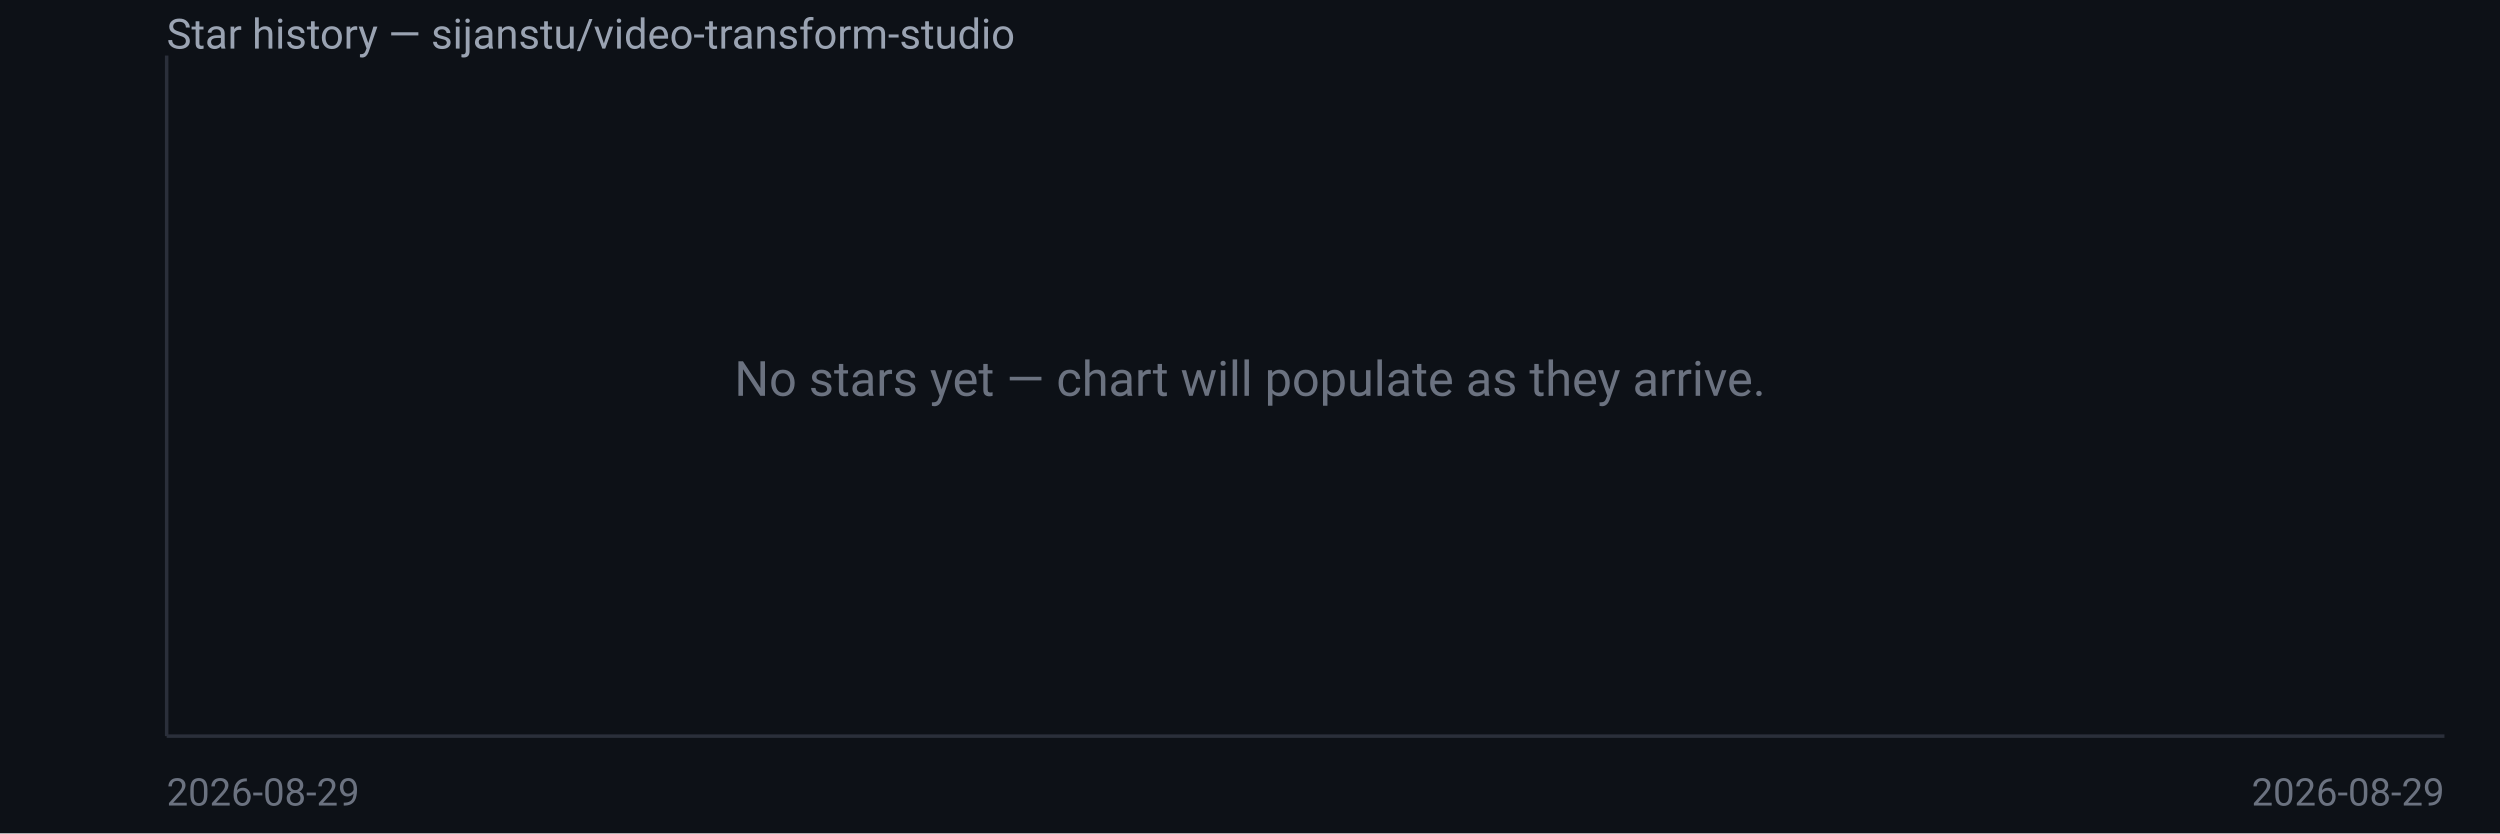
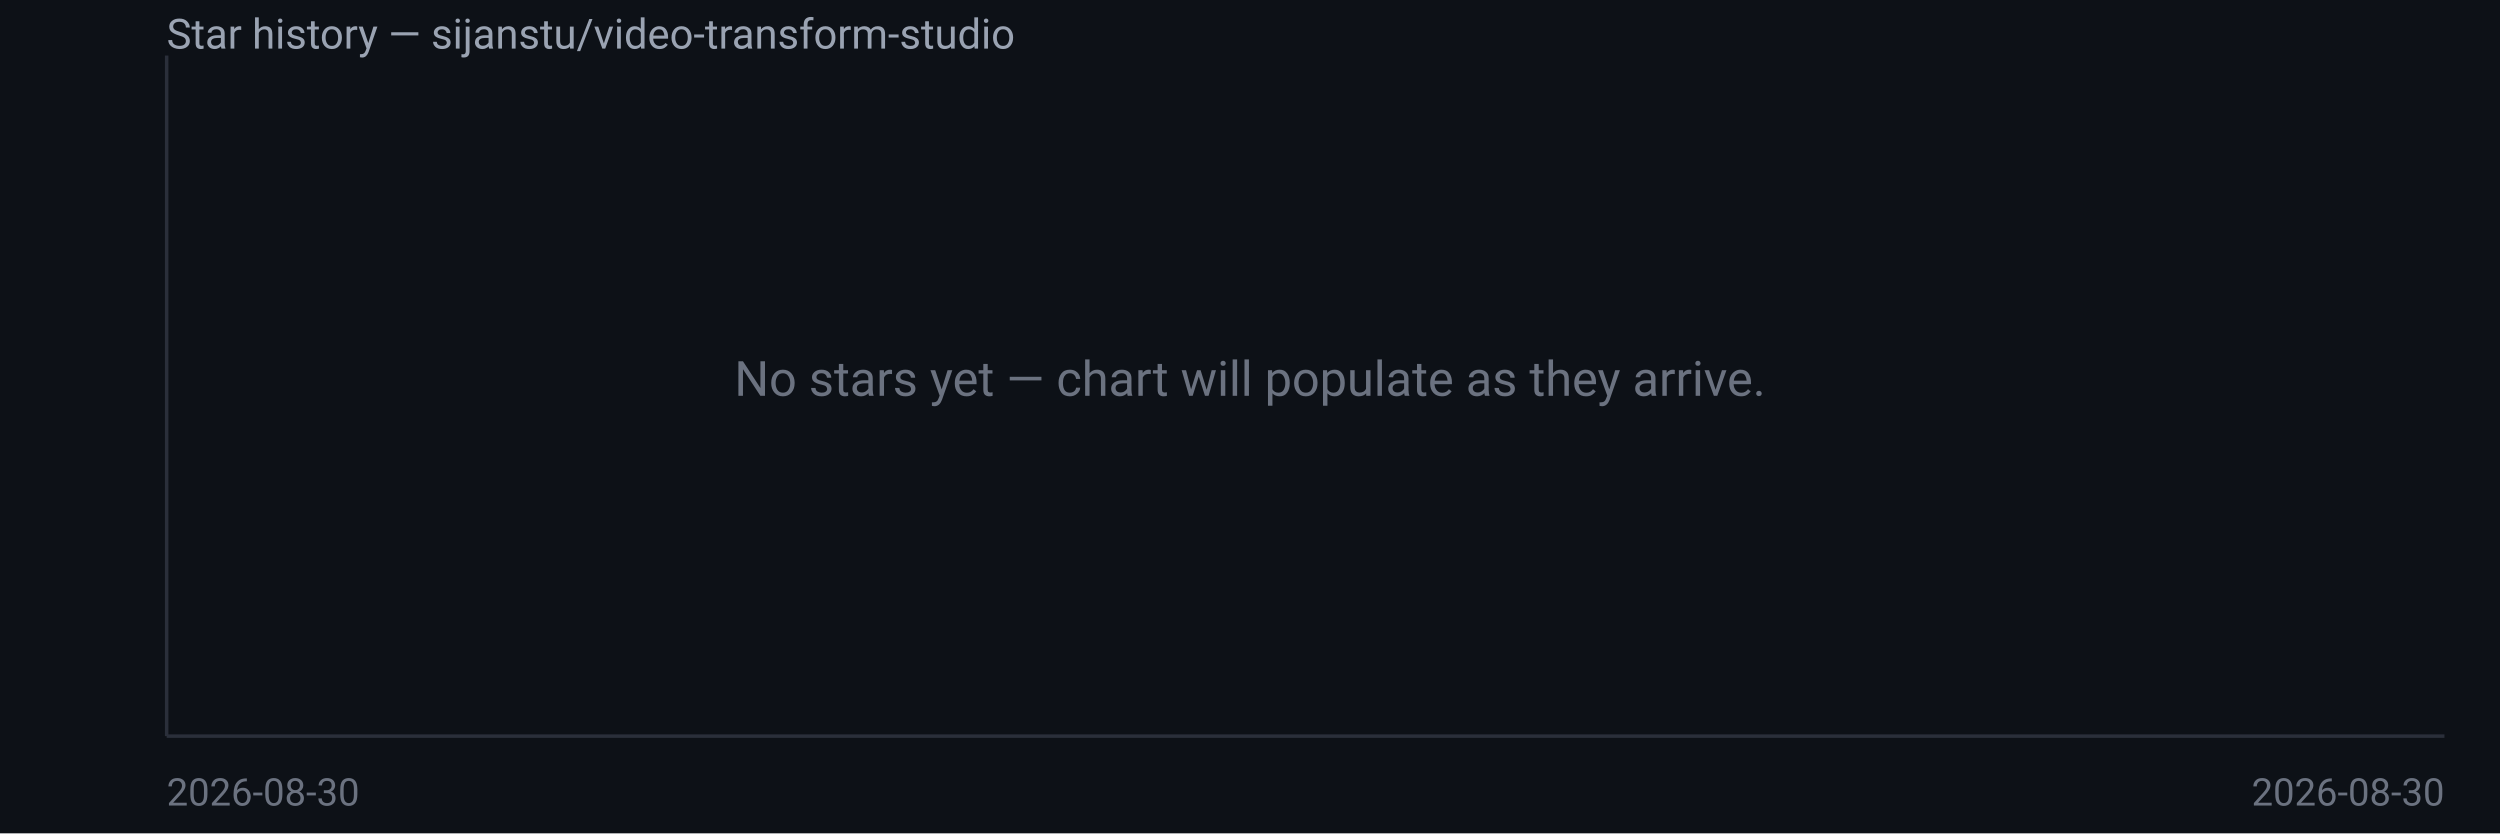
<svg xmlns="http://www.w3.org/2000/svg" width="720" height="240" viewBox="0 0 720 240" font-family="system-ui,Segoe UI,Roboto,sans-serif">
  <rect width="720" height="240" fill="#0d1117" />
  <text x="48" y="14" fill="#9aa3b2" font-size="12">Star history — sijanstu/video-transform-studio</text>
  <line x1="48" y1="16" x2="48" y2="212" stroke="#2a2f3a" />
  <line x1="48" y1="212" x2="704" y2="212" stroke="#2a2f3a" />
  <text x="360.0" y="114.0" fill="#6b7280" font-size="14" text-anchor="middle">No stars yet — chart will populate as they arrive.</text>
-   <text x="48" y="232" fill="#6b7280" font-size="11">2026-08-29</text>
-   <text x="704" y="232" fill="#6b7280" font-size="11" text-anchor="end">2026-08-29</text>
+   <text x="48" y="232" fill="#6b7280" font-size="11">2026-08-30</text>
+   <text x="704" y="232" fill="#6b7280" font-size="11" text-anchor="end">2026-08-30</text>
</svg>
